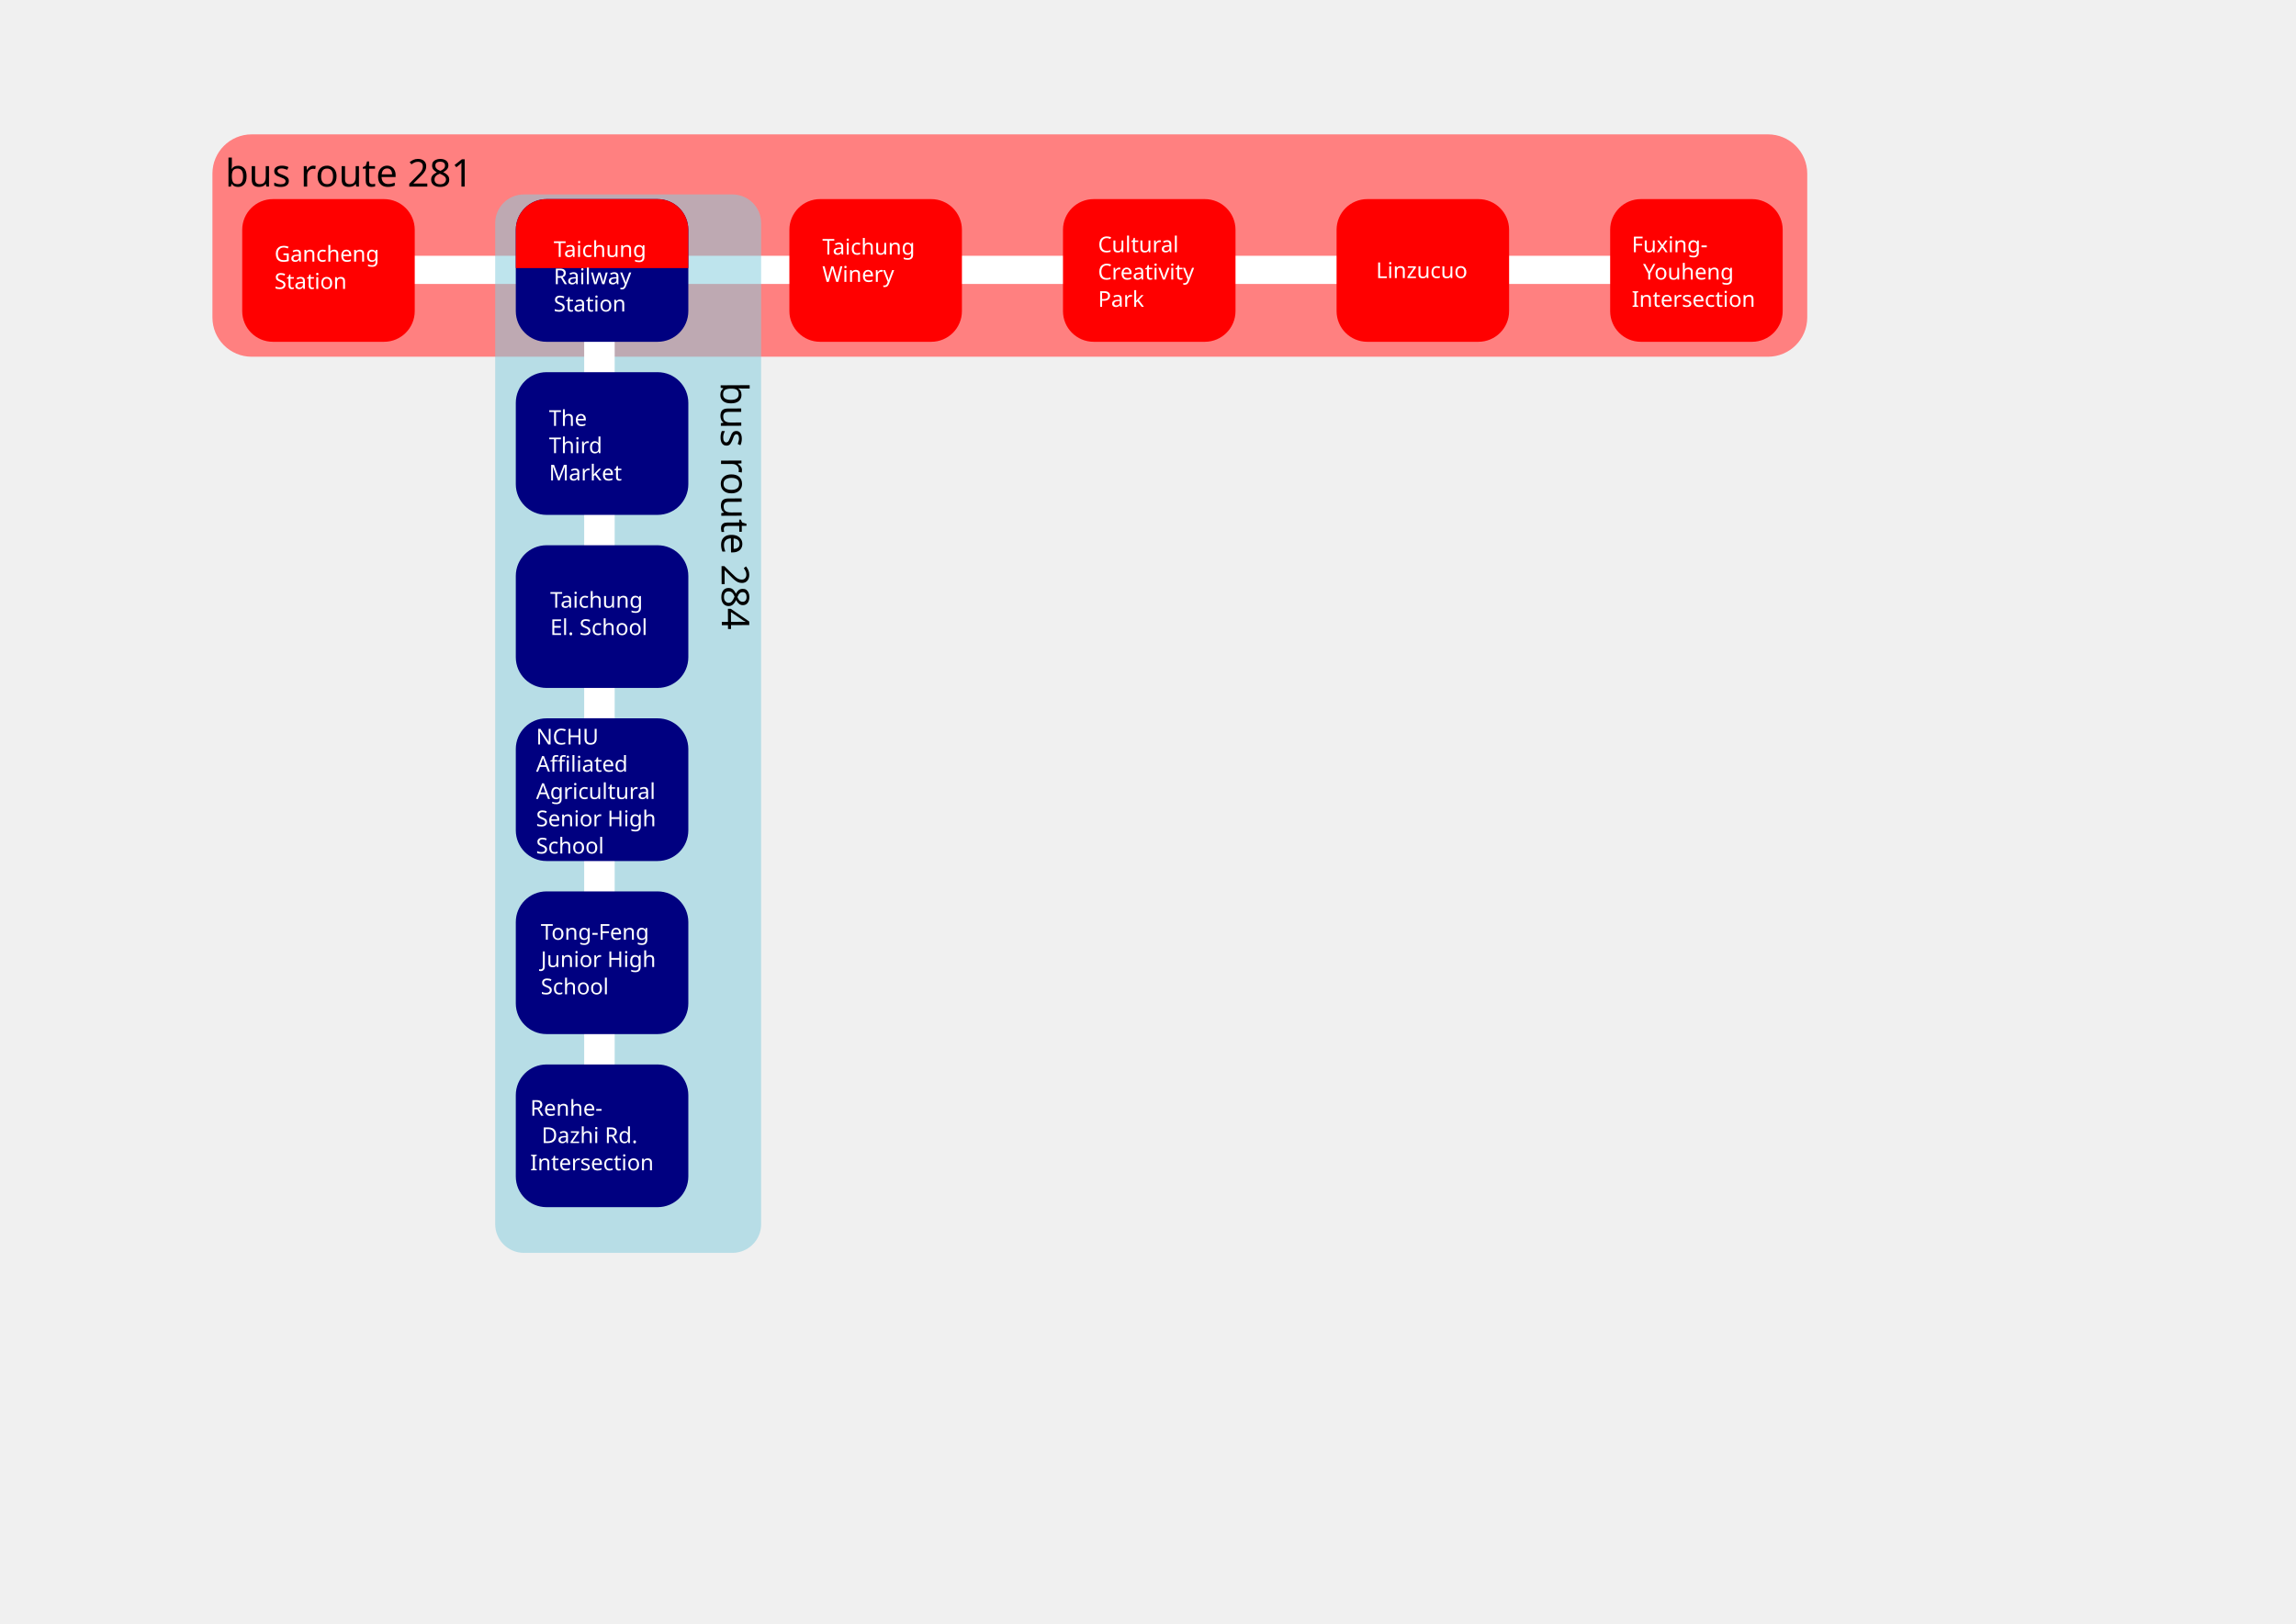
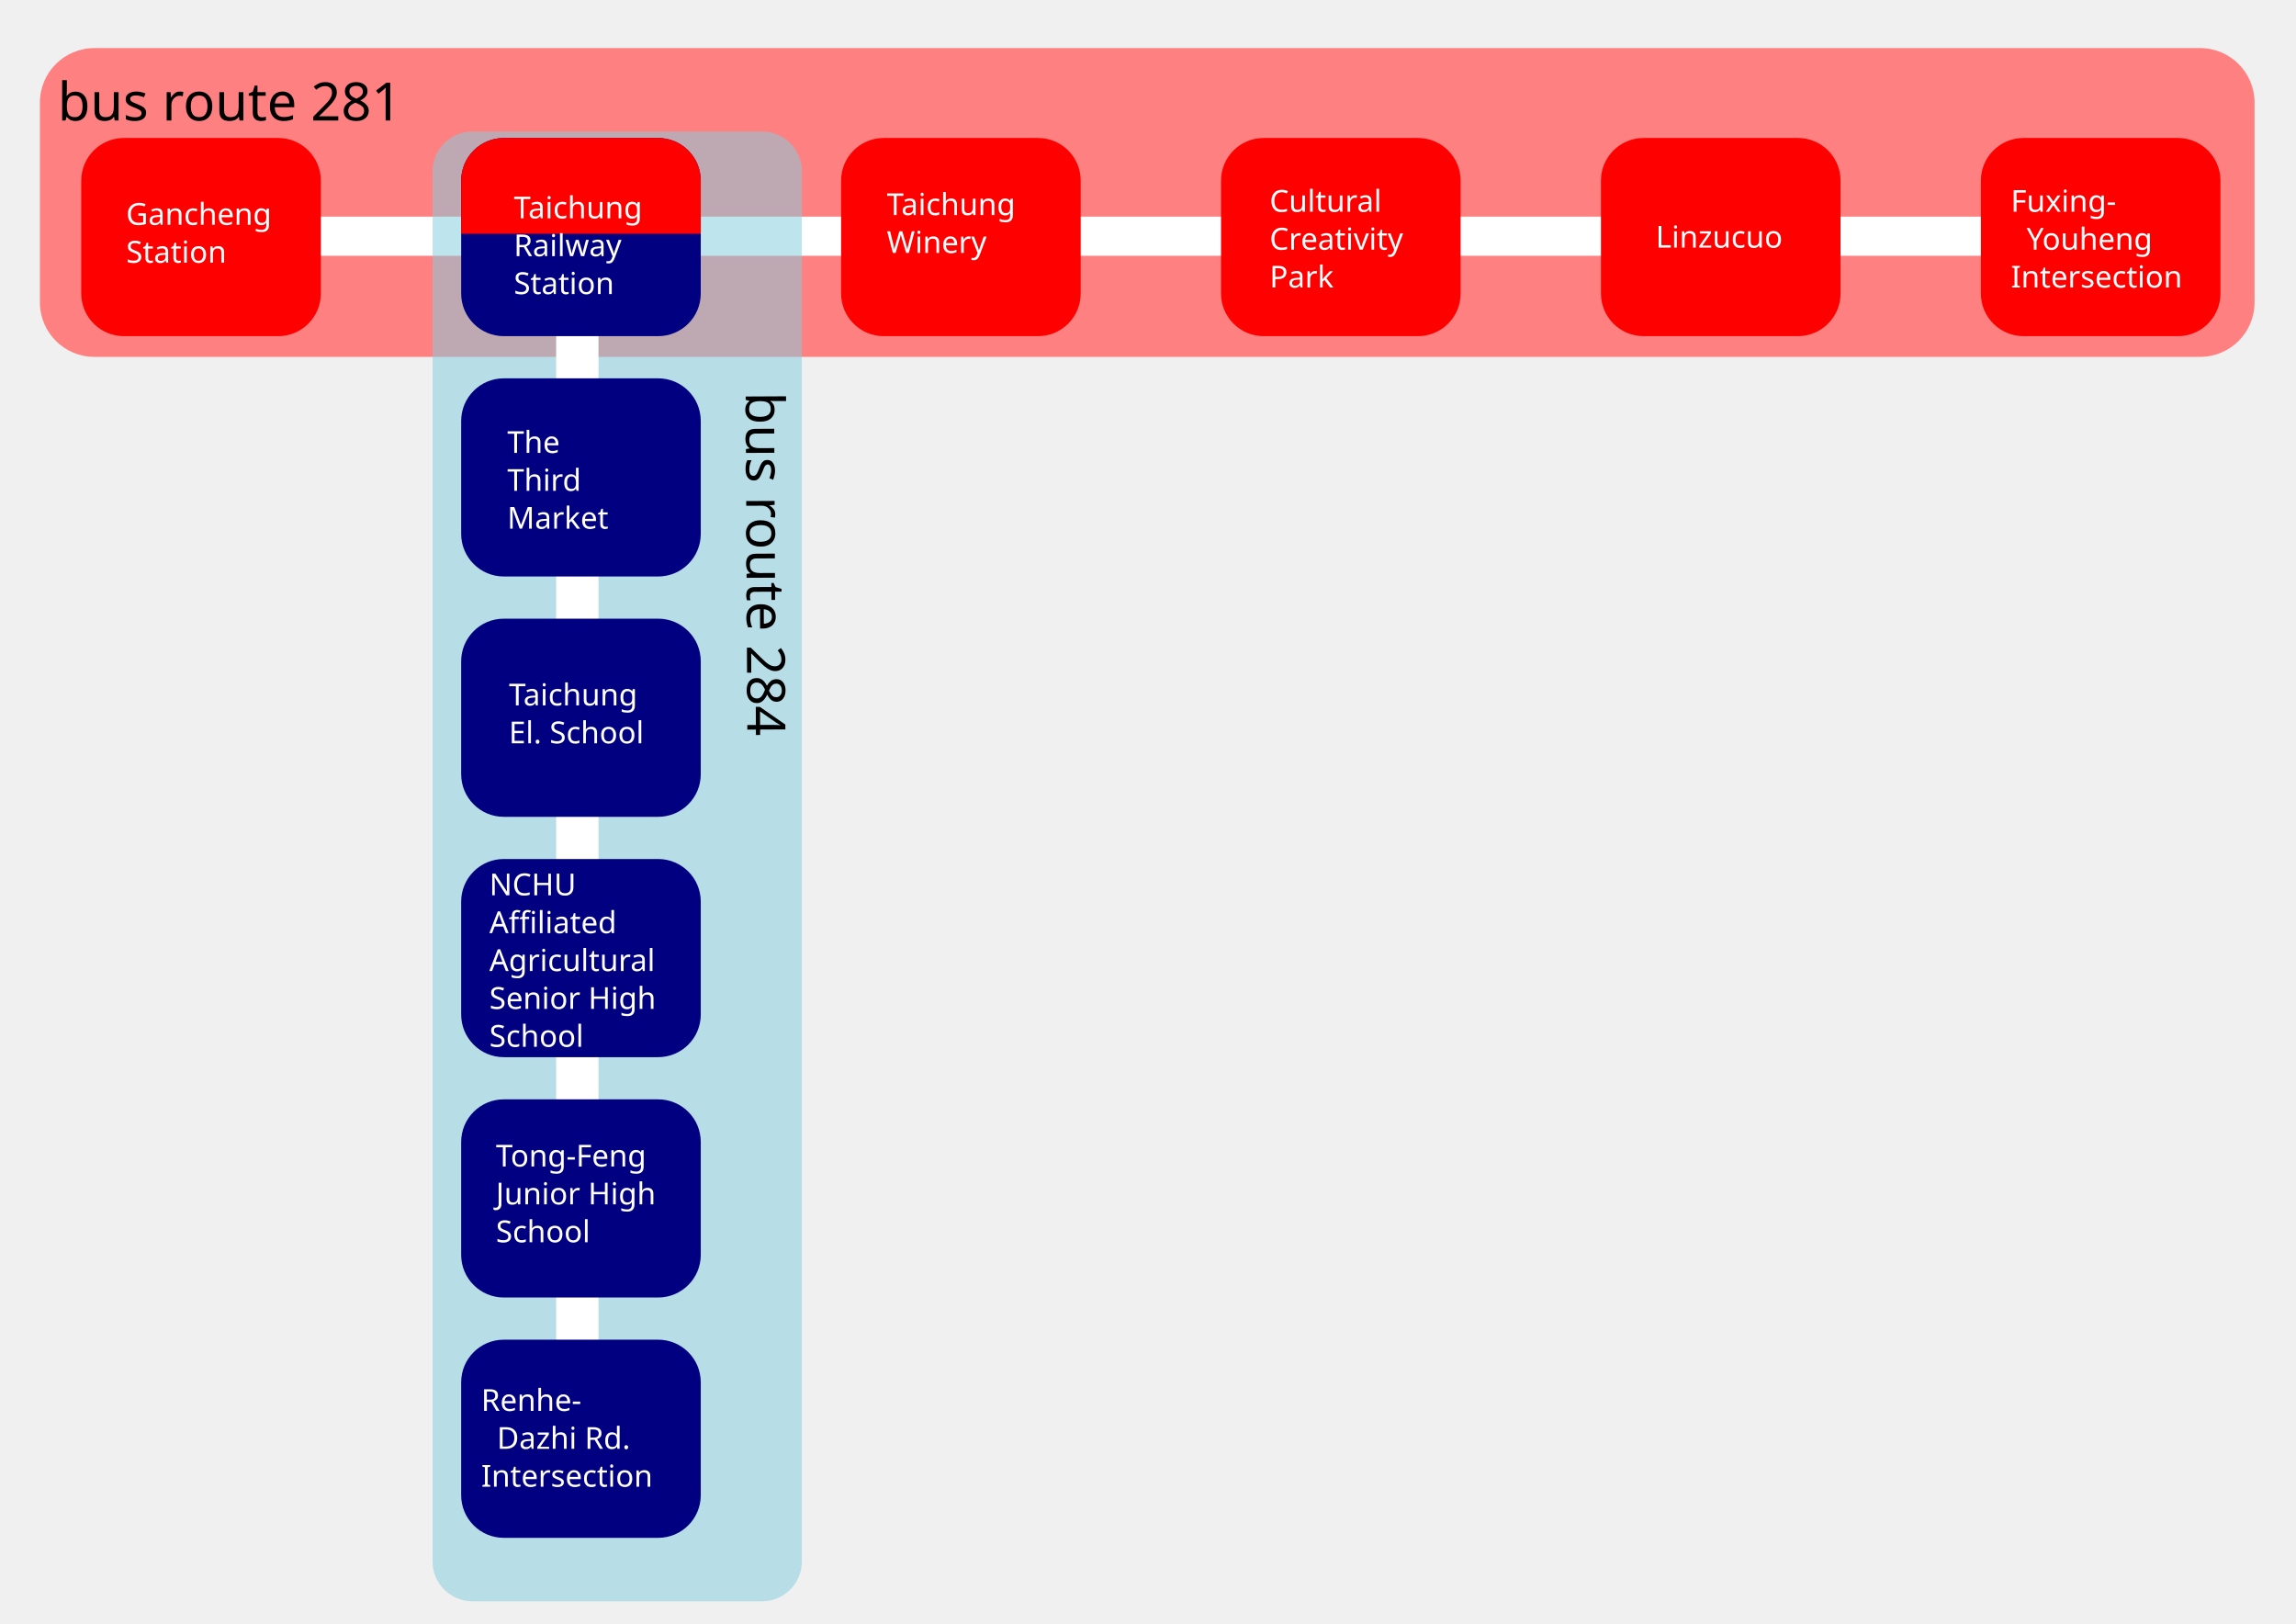
<svg xmlns="http://www.w3.org/2000/svg" width="297mm" height="210mm" viewBox="0 0 297 210" version="1.1" id="svg5">
  <defs id="defs2" />
  <g id="layer1">
-     <rect style="fill:#ff8080;fill-opacity:1;stroke:none;stroke-width:0.482;stroke-miterlimit:4;stroke-dasharray:0.482, 0.482;stroke-dashoffset:0;stroke-opacity:1" id="rect4194" width="206.297" height="28.76" x="27.479" y="17.377" ry="5.074" />
-     <rect style="fill:#ffffff;fill-opacity:1;stroke:none;stroke-width:0.426;stroke-miterlimit:4;stroke-dasharray:0.426, 0.426;stroke-dashoffset:0;stroke-opacity:1" id="rect6606" width="176.931" height="3.642" x="40.06" y="33.08" ry="1.821" />
-     <rect style="fill:#87cdde;fill-opacity:0.538;stroke:none;stroke-width:0.457;stroke-miterlimit:4;stroke-dasharray:0.457, 0.457;stroke-dashoffset:0;stroke-opacity:1" id="rect5552" width="34.399" height="136.889" x="64.058" y="25.148" ry="3.707" />
-     <rect style="fill:#ffffff;fill-opacity:1;stroke:none;stroke-width:0.426;stroke-miterlimit:4;stroke-dasharray:0.426, 0.426;stroke-dashoffset:0;stroke-opacity:1" id="rect6886" width="3.945" height="120.483" x="75.567" y="30.348" ry="1.821" />
-     <rect style="fill:#ff0000;stroke:none;stroke-width:0.426;stroke-miterlimit:4;stroke-dasharray:none;fill-opacity:1" id="rect892" width="22.318" height="18.455" x="31.331" y="25.751" ry="3.97" />
-     <rect style="fill:#000080;fill-opacity:1;stroke:none;stroke-width:0.426;stroke-miterlimit:4;stroke-dasharray:none" id="rect892-9" width="22.318" height="18.455" x="66.721" y="25.751" ry="3.97" />
-     <path id="rect892-9-2" style="fill:#ff0000;fill-opacity:1;stroke:none;stroke-width:0.426;stroke-miterlimit:4;stroke-dasharray:none" d="m 70.691,25.751 c -2.199,0 -3.97,1.77 -3.97,3.97 v 4.954 h 22.318 v -4.954 c 0,-2.199 -1.771,-3.97 -3.97,-3.97 z" />
-     <rect style="fill:#000080;fill-opacity:1;stroke:none;stroke-width:0.426;stroke-miterlimit:4;stroke-dasharray:none" id="rect892-9-82" width="22.318" height="18.455" x="66.721" y="48.136" ry="3.97" />
-     <rect style="fill:#000080;fill-opacity:1;stroke:none;stroke-width:0.426;stroke-miterlimit:4;stroke-dasharray:none" id="rect892-9-82-4" width="22.318" height="18.455" x="66.721" y="70.52" ry="3.97" />
-     <rect style="fill:#000080;fill-opacity:1;stroke:none;stroke-width:0.426;stroke-miterlimit:4;stroke-dasharray:none" id="rect892-9-82-0" width="22.318" height="18.455" x="66.721" y="92.904" ry="3.97" />
-     <rect style="fill:#000080;fill-opacity:1;stroke:none;stroke-width:0.426;stroke-miterlimit:4;stroke-dasharray:none" id="rect892-9-82-46" width="22.318" height="18.455" x="66.721" y="115.288" ry="3.97" />
-     <rect style="fill:#000080;fill-opacity:1;stroke:none;stroke-width:0.426;stroke-miterlimit:4;stroke-dasharray:none" id="rect892-9-82-464" width="22.318" height="18.455" x="66.721" y="137.672" ry="3.97" />
-     <rect style="fill:#ff0000;fill-opacity:1;stroke:none;stroke-width:0.426;stroke-miterlimit:4;stroke-dasharray:none" id="rect892-1" width="22.318" height="18.455" x="102.112" y="25.751" ry="3.97" />
-     <rect style="fill:#ff0000;fill-opacity:1;stroke:none;stroke-width:0.426;stroke-miterlimit:4;stroke-dasharray:none" id="rect892-9-3" width="22.318" height="18.455" x="137.502" y="25.751" ry="3.97" />
-     <rect style="fill:#ff0000;fill-opacity:1;stroke:none;stroke-width:0.426;stroke-miterlimit:4;stroke-dasharray:none" id="rect892-7" width="22.318" height="18.455" x="172.893" y="25.751" ry="3.97" />
-     <rect style="fill:#ff0000;fill-opacity:1;stroke:none;stroke-width:0.426;stroke-miterlimit:4;stroke-dasharray:none" id="rect892-9-8" width="22.318" height="18.455" x="208.283" y="25.751" ry="3.97" />
-     <text xml:space="preserve" style="font-style:normal;font-weight:normal;font-size:4.939px;line-height:1.25;font-family:sans-serif;fill:#000000;fill-opacity:1;stroke:none;stroke-width:0.265" x="29.134" y="24.127" id="text4806">
-       <tspan id="tspan4804" style="font-size:4.939px;stroke-width:0.265" x="29.134" y="24.127">bus route 281</tspan>
+     <rect style="fill:#ff8080;fill-opacity:1;stroke:none;stroke-width:0.669;stroke-miterlimit:4;stroke-dasharray:0.669, 0.669;stroke-dashoffset:0;stroke-opacity:1" id="rect4194" width="286.477" height="39.938" x="5.162" y="6.218" ry="7.046" />
+     <rect style="fill:#ffffff;fill-opacity:1;stroke:none;stroke-width:0.592;stroke-miterlimit:4;stroke-dasharray:0.592, 0.592;stroke-dashoffset:0;stroke-opacity:1" id="rect6606" width="245.698" height="5.057" x="22.631" y="28.024" ry="2.529" />
+     <rect style="fill:#87cdde;fill-opacity:0.538;stroke:none;stroke-width:0.635;stroke-miterlimit:4;stroke-dasharray:0.635, 0.635;stroke-dashoffset:0;stroke-opacity:1" id="rect5552" width="47.768" height="190.093" x="55.957" y="17.009" ry="5.148" />
+     <rect style="fill:#ffffff;fill-opacity:1;stroke:none;stroke-width:0.592;stroke-miterlimit:4;stroke-dasharray:0.592, 0.592;stroke-dashoffset:0;stroke-opacity:1" id="rect6886" width="5.479" height="167.31" x="71.94" y="24.231" ry="2.529" />
+     <rect style="fill:#ff0000;fill-opacity:1;stroke:none;stroke-width:0.592;stroke-miterlimit:4;stroke-dasharray:none" id="rect892" width="30.992" height="25.628" x="10.51" y="17.847" ry="5.513" />
+     <rect style="fill:#000080;fill-opacity:1;stroke:none;stroke-width:0.592;stroke-miterlimit:4;stroke-dasharray:none" id="rect892-9" width="30.992" height="25.628" x="59.655" y="17.847" ry="5.513" />
+     <path id="rect892-9-2" style="fill:#ff0000;fill-opacity:1;stroke:none;stroke-width:0.592;stroke-miterlimit:4;stroke-dasharray:none" d="m 65.168,17.847 c -3.054,0 -5.513,2.458 -5.513,5.513 v 6.88 H 90.647 V 23.359 c 0,-3.054 -2.459,-5.513 -5.513,-5.513 z" />
+     <rect style="fill:#000080;fill-opacity:1;stroke:none;stroke-width:0.592;stroke-miterlimit:4;stroke-dasharray:none" id="rect892-9-82" width="30.992" height="25.628" x="59.655" y="48.931" ry="5.513" />
+     <rect style="fill:#000080;fill-opacity:1;stroke:none;stroke-width:0.592;stroke-miterlimit:4;stroke-dasharray:none" id="rect892-9-82-4" width="30.992" height="25.628" x="59.655" y="80.015" ry="5.513" />
+     <rect style="fill:#000080;fill-opacity:1;stroke:none;stroke-width:0.592;stroke-miterlimit:4;stroke-dasharray:none" id="rect892-9-82-0" width="30.992" height="25.628" x="59.655" y="111.099" ry="5.513" />
+     <rect style="fill:#000080;fill-opacity:1;stroke:none;stroke-width:0.592;stroke-miterlimit:4;stroke-dasharray:none" id="rect892-9-82-46" width="30.992" height="25.628" x="59.655" y="142.183" ry="5.513" />
+     <rect style="fill:#000080;fill-opacity:1;stroke:none;stroke-width:0.592;stroke-miterlimit:4;stroke-dasharray:none" id="rect892-9-82-464" width="30.992" height="25.628" x="59.655" y="173.267" ry="5.513" />
+     <rect style="fill:#ff0000;fill-opacity:1;stroke:none;stroke-width:0.592;stroke-miterlimit:4;stroke-dasharray:none" id="rect892-1" width="30.992" height="25.628" x="108.801" y="17.847" ry="5.513" />
+     <rect style="fill:#ff0000;fill-opacity:1;stroke:none;stroke-width:0.592;stroke-miterlimit:4;stroke-dasharray:none" id="rect892-9-3" width="30.992" height="25.628" x="157.946" y="17.847" ry="5.513" />
+     <rect style="fill:#ff0000;fill-opacity:1;stroke:none;stroke-width:0.592;stroke-miterlimit:4;stroke-dasharray:none" id="rect892-7" width="30.992" height="25.628" x="207.092" y="17.847" ry="5.513" />
+     <rect style="fill:#ff0000;fill-opacity:1;stroke:none;stroke-width:0.592;stroke-miterlimit:4;stroke-dasharray:none" id="rect892-9-8" width="30.992" height="25.628" x="256.237" y="17.847" ry="5.513" />
+     <text xml:space="preserve" style="font-style:normal;font-weight:normal;font-size:6.858px;line-height:1.25;font-family:sans-serif;fill:#000000;fill-opacity:1;stroke:none;stroke-width:0.367" x="7.46" y="15.591" id="text4806">
+       <tspan id="tspan4804" style="font-size:6.858px;stroke-width:0.367" x="7.46" y="15.591">bus route 281</tspan>
    </text>
-     <text xml:space="preserve" style="font-style:normal;font-weight:normal;font-size:4.939px;line-height:1.25;font-family:sans-serif;fill:#000000;fill-opacity:1;stroke:none;stroke-width:0.265" x="49.867" y="-92.979" id="text4806-6" transform="rotate(89.71937)">
-       <tspan id="tspan4804-7" style="font-size:4.939px;stroke-width:0.265" x="49.867" y="-92.979">bus route 284</tspan>
+     <text xml:space="preserve" style="font-style:normal;font-weight:normal;font-size:6.858px;line-height:1.25;font-family:sans-serif;fill:#000000;fill-opacity:1;stroke:none;stroke-width:0.367" x="51.174" y="-96.206" id="text4806-6" transform="rotate(89.71937)">
+       <tspan id="tspan4804-7" style="font-size:6.858px;stroke-width:0.367" x="51.174" y="-96.206">bus route 284</tspan>
    </text>
-     <text xml:space="preserve" style="font-style:normal;font-weight:normal;font-size:2.822px;line-height:1.25;font-family:sans-serif;fill:#ffffff;fill-opacity:1;stroke:none;stroke-width:0.265" x="35.508" y="33.838" id="text7494">
-       <tspan id="tspan7492" style="font-size:2.822px;stroke-width:0.265;fill:#ffffff" x="35.508" y="33.838">Gancheng</tspan>
-       <tspan style="font-size:2.822px;stroke-width:0.265;fill:#ffffff" x="35.508" y="37.366" id="tspan8126">Station</tspan>
+     <text xml:space="preserve" style="font-style:normal;font-weight:normal;font-size:3.919px;line-height:1.25;font-family:sans-serif;fill:#ffffff;fill-opacity:1;stroke:none;stroke-width:0.367" x="16.31" y="29.077" id="text7494">
+       <tspan id="tspan7492" style="font-size:3.919px;fill:#ffffff;stroke-width:0.367" x="16.31" y="29.077">Gancheng</tspan>
+       <tspan style="font-size:3.919px;fill:#ffffff;stroke-width:0.367" x="16.31" y="33.976" id="tspan8126">Station</tspan>
    </text>
-     <text xml:space="preserve" style="font-style:normal;font-weight:normal;font-size:2.822px;line-height:1.25;font-family:sans-serif;fill:#000000;fill-opacity:1;stroke:none;stroke-width:0.265" x="71.622" y="33.231" id="text8419">
-       <tspan id="tspan8417" style="font-size:2.822px;fill:#ffffff;stroke-width:0.265" x="71.622" y="33.231">Taichung</tspan>
-       <tspan style="font-size:2.822px;fill:#ffffff;stroke-width:0.265" x="71.622" y="36.759" id="tspan9425">Railway</tspan>
-       <tspan style="font-size:2.822px;fill:#ffffff;stroke-width:0.265" x="71.622" y="40.287" id="tspan9315">Station</tspan>
+     <text xml:space="preserve" style="font-style:normal;font-weight:normal;font-size:3.919px;line-height:1.25;font-family:sans-serif;fill:#000000;fill-opacity:1;stroke:none;stroke-width:0.367" x="66.461" y="28.234" id="text8419">
+       <tspan id="tspan8417" style="font-size:3.919px;fill:#ffffff;stroke-width:0.367" x="66.461" y="28.234">Taichung</tspan>
+       <tspan style="font-size:3.919px;fill:#ffffff;stroke-width:0.367" x="66.461" y="33.133" id="tspan9425">Railway</tspan>
+       <tspan style="font-size:3.919px;fill:#ffffff;stroke-width:0.367" x="66.461" y="38.032" id="tspan9315">Station</tspan>
    </text>
-     <text xml:space="preserve" style="font-style:normal;font-weight:normal;font-size:2.822px;line-height:1.25;font-family:sans-serif;fill:#000000;fill-opacity:1;stroke:none;stroke-width:0.265" x="106.371" y="32.928" id="text9738">
-       <tspan id="tspan9736" style="font-size:2.822px;fill:#ffffff;stroke-width:0.265" x="106.371" y="32.928">Taichung</tspan>
-       <tspan style="font-size:2.822px;fill:#ffffff;stroke-width:0.265" x="106.371" y="36.456" id="tspan10160">Winery</tspan>
+     <text xml:space="preserve" style="font-style:normal;font-weight:normal;font-size:3.919px;line-height:1.25;font-family:sans-serif;fill:#000000;fill-opacity:1;stroke:none;stroke-width:0.367" x="114.715" y="27.813" id="text9738">
+       <tspan id="tspan9736" style="font-size:3.919px;fill:#ffffff;stroke-width:0.367" x="114.715" y="27.813">Taichung</tspan>
+       <tspan style="font-size:3.919px;fill:#ffffff;stroke-width:0.367" x="114.715" y="32.712" id="tspan10160">Winery</tspan>
    </text>
-     <text xml:space="preserve" style="font-style:normal;font-weight:normal;font-size:2.822px;line-height:1.25;font-family:sans-serif;fill:#000000;fill-opacity:1;stroke:none;stroke-width:0.265" x="142.03" y="32.624" id="text10772">
-       <tspan id="tspan10770" style="font-size:2.822px;fill:#ffffff;stroke-width:0.265" x="142.03" y="32.624">Cultural</tspan>
-       <tspan style="font-size:2.822px;fill:#ffffff;stroke-width:0.265" x="142.03" y="36.152" id="tspan11640">Creativity</tspan>
-       <tspan style="font-size:2.822px;fill:#ffffff;stroke-width:0.265" x="142.03" y="39.68" id="tspan11638">Park</tspan>
+     <text xml:space="preserve" style="font-style:normal;font-weight:normal;font-size:3.919px;line-height:1.25;font-family:sans-serif;fill:#000000;fill-opacity:1;stroke:none;stroke-width:0.367" x="164.234" y="27.392" id="text10772">
+       <tspan id="tspan10770" style="font-size:3.919px;fill:#ffffff;stroke-width:0.367" x="164.234" y="27.392">Cultural</tspan>
+       <tspan style="font-size:3.919px;fill:#ffffff;stroke-width:0.367" x="164.234" y="32.291" id="tspan11640">Creativity</tspan>
+       <tspan style="font-size:3.919px;fill:#ffffff;stroke-width:0.367" x="164.234" y="37.189" id="tspan11638">Park</tspan>
    </text>
-     <text xml:space="preserve" style="font-style:normal;font-weight:normal;font-size:2.822px;line-height:1.25;font-family:sans-serif;fill:#000000;fill-opacity:1;stroke:none;stroke-width:0.265" x="177.993" y="35.963" id="text12768">
-       <tspan id="tspan12766" style="font-size:2.822px;fill:#ffffff;stroke-width:0.265" x="177.993" y="35.963">Linzucuo</tspan>
+     <text xml:space="preserve" style="font-style:normal;font-weight:normal;font-size:3.919px;line-height:1.25;font-family:sans-serif;fill:#000000;fill-opacity:1;stroke:none;stroke-width:0.367" x="214.174" y="32.027" id="text12768">
+       <tspan id="tspan12766" style="font-size:3.919px;fill:#ffffff;stroke-width:0.367" x="214.174" y="32.027">Linzucuo</tspan>
    </text>
-     <text xml:space="preserve" style="font-style:normal;font-weight:normal;font-size:2.822px;line-height:1.25;font-family:sans-serif;fill:#000000;fill-opacity:1;stroke:none;stroke-width:0.265" x="211.073" y="32.624" id="text14456">
-       <tspan id="tspan14454" style="font-size:2.822px;fill:#ffffff;stroke-width:0.265" x="211.073" y="32.624">Fuxing-</tspan>
-       <tspan style="font-size:2.822px;fill:#ffffff;stroke-width:0.265" x="211.073" y="36.152" id="tspan16892">  Youheng</tspan>
-       <tspan style="font-size:2.822px;fill:#ffffff;stroke-width:0.265" x="211.073" y="39.68" id="tspan16338">Intersection</tspan>
+     <text xml:space="preserve" style="font-style:normal;font-weight:normal;font-size:3.919px;line-height:1.25;font-family:sans-serif;fill:#000000;fill-opacity:1;stroke:none;stroke-width:0.367" x="260.111" y="27.392" id="text14456">
+       <tspan id="tspan14454" style="font-size:3.919px;fill:#ffffff;stroke-width:0.367" x="260.111" y="27.392">Fuxing-</tspan>
+       <tspan style="font-size:3.919px;fill:#ffffff;stroke-width:0.367" x="260.111" y="32.29" id="tspan16892">  Youheng</tspan>
+       <tspan style="font-size:3.919px;fill:#ffffff;stroke-width:0.367" x="260.111" y="37.189" id="tspan16338">Intersection</tspan>
    </text>
-     <text xml:space="preserve" style="font-style:normal;font-weight:normal;font-size:2.822px;line-height:1.25;font-family:sans-serif;fill:#000000;fill-opacity:1;stroke:none;stroke-width:0.265" x="71.015" y="55.082" id="text17304">
-       <tspan id="tspan17302" style="font-size:2.822px;fill:#ffffff;stroke-width:0.265" x="71.015" y="55.082">The</tspan>
-       <tspan style="font-size:2.822px;fill:#ffffff;stroke-width:0.265" x="71.015" y="58.61" id="tspan17362">Third</tspan>
-       <tspan style="font-size:2.822px;fill:#ffffff;stroke-width:0.265" x="71.015" y="62.138" id="tspan17360">Market</tspan>
+     <text xml:space="preserve" style="font-style:normal;font-weight:normal;font-size:3.919px;line-height:1.25;font-family:sans-serif;fill:#000000;fill-opacity:1;stroke:none;stroke-width:0.367" x="65.618" y="58.578" id="text17304">
+       <tspan id="tspan17302" style="font-size:3.919px;fill:#ffffff;stroke-width:0.367" x="65.618" y="58.578">The</tspan>
+       <tspan style="font-size:3.919px;fill:#ffffff;stroke-width:0.367" x="65.618" y="63.477" id="tspan17362">Third</tspan>
+       <tspan style="font-size:3.919px;fill:#ffffff;stroke-width:0.367" x="65.618" y="68.376" id="tspan17360">Market</tspan>
    </text>
-     <text xml:space="preserve" style="font-style:normal;font-weight:normal;font-size:2.822px;line-height:1.25;font-family:sans-serif;fill:#ffffff;fill-opacity:1;stroke:none;stroke-width:0.265" x="71.167" y="78.598" id="text17894">
-       <tspan id="tspan17892" style="font-size:2.822px;fill:#ffffff;stroke-width:0.265" x="71.167" y="78.598">Taichung</tspan>
-       <tspan style="font-size:2.822px;fill:#ffffff;stroke-width:0.265" x="71.167" y="82.126" id="tspan18058">El. School</tspan>
+     <text xml:space="preserve" style="font-style:normal;font-weight:normal;font-size:3.919px;line-height:1.25;font-family:sans-serif;fill:#ffffff;fill-opacity:1;stroke:none;stroke-width:0.367" x="65.829" y="91.234" id="text17894">
+       <tspan id="tspan17892" style="font-size:3.919px;fill:#ffffff;stroke-width:0.367" x="65.829" y="91.234">Taichung</tspan>
+       <tspan style="font-size:3.919px;fill:#ffffff;stroke-width:0.367" x="65.829" y="96.133" id="tspan18058">El. School</tspan>
    </text>
-     <text xml:space="preserve" style="font-style:normal;font-weight:normal;font-size:2.822px;line-height:1.25;font-family:sans-serif;fill:#000000;fill-opacity:1;stroke:none;stroke-width:0.265" x="69.342" y="96.282" id="text19717">
-       <tspan id="tspan19715" style="font-size:2.822px;fill:#ffffff;stroke-width:0.265" x="69.342" y="96.282">NCHU</tspan>
-       <tspan style="font-size:2.822px;fill:#ffffff;stroke-width:0.265" x="69.342" y="99.81" id="tspan22473">Affiliated </tspan>
-       <tspan style="font-size:2.822px;fill:#ffffff;stroke-width:0.265" x="69.342" y="103.338" id="tspan22043">Agricultural</tspan>
-       <tspan style="font-size:2.822px;fill:#ffffff;stroke-width:0.265" x="69.342" y="106.865" id="tspan19989">Senior High</tspan>
-       <tspan style="font-size:2.822px;fill:#ffffff;stroke-width:0.265" x="69.342" y="110.393" id="tspan22045">School</tspan>
+     <text xml:space="preserve" style="font-style:normal;font-weight:normal;font-size:3.919px;line-height:1.25;font-family:sans-serif;fill:#000000;fill-opacity:1;stroke:none;stroke-width:0.367" x="63.295" y="115.791" id="text19717">
+       <tspan id="tspan19715" style="font-size:3.919px;fill:#ffffff;stroke-width:0.367" x="63.295" y="115.791">NCHU</tspan>
+       <tspan style="font-size:3.919px;fill:#ffffff;stroke-width:0.367" x="63.295" y="120.69" id="tspan22473">Affiliated </tspan>
+       <tspan style="font-size:3.919px;fill:#ffffff;stroke-width:0.367" x="63.295" y="125.588" id="tspan22043">Agricultural</tspan>
+       <tspan style="font-size:3.919px;fill:#ffffff;stroke-width:0.367" x="63.295" y="130.487" id="tspan19989">Senior High</tspan>
+       <tspan style="font-size:3.919px;fill:#ffffff;stroke-width:0.367" x="63.295" y="135.386" id="tspan22045">School</tspan>
    </text>
-     <text xml:space="preserve" style="font-style:normal;font-weight:normal;font-size:2.822px;line-height:1.25;font-family:sans-serif;fill:#000000;fill-opacity:1;stroke:none;stroke-width:0.265" x="69.953" y="121.541" id="text23283">
-       <tspan id="tspan23281" style="font-size:2.822px;fill:#ffffff;stroke-width:0.265" x="69.953" y="121.541">Tong-Feng</tspan>
-       <tspan style="font-size:2.822px;fill:#ffffff;stroke-width:0.265" x="69.953" y="125.069" id="tspan24047">Junior High</tspan>
-       <tspan style="font-size:2.822px;fill:#ffffff;stroke-width:0.265" x="69.953" y="128.597" id="tspan24697">School</tspan>
+     <text xml:space="preserve" style="font-style:normal;font-weight:normal;font-size:3.919px;line-height:1.25;font-family:sans-serif;fill:#000000;fill-opacity:1;stroke:none;stroke-width:0.367" x="64.143" y="150.867" id="text23283">
+       <tspan id="tspan23281" style="font-size:3.919px;fill:#ffffff;stroke-width:0.367" x="64.143" y="150.867">Tong-Feng</tspan>
+       <tspan style="font-size:3.919px;fill:#ffffff;stroke-width:0.367" x="64.143" y="155.766" id="tspan24047">Junior High</tspan>
+       <tspan style="font-size:3.919px;fill:#ffffff;stroke-width:0.367" x="64.143" y="160.665" id="tspan24697">School</tspan>
    </text>
-     <text xml:space="preserve" style="font-style:normal;font-weight:normal;font-size:2.822px;line-height:1.25;font-family:sans-serif;fill:#000000;fill-opacity:1;stroke:none;stroke-width:0.265" x="68.587" y="144.306" id="text25236">
-       <tspan id="tspan25234" style="font-size:2.822px;fill:#ffffff;stroke-width:0.265" x="68.587" y="144.306">Renhe-</tspan>
-       <tspan style="font-size:2.822px;fill:#ffffff;stroke-width:0.265" x="68.587" y="147.834" id="tspan27222">  Dazhi Rd. </tspan>
-       <tspan style="font-size:2.822px;fill:#ffffff;stroke-width:0.265" x="68.587" y="151.362" id="tspan26092">Intersection</tspan>
+     <text xml:space="preserve" style="font-style:normal;font-weight:normal;font-size:3.919px;line-height:1.25;font-family:sans-serif;fill:#000000;fill-opacity:1;stroke:none;stroke-width:0.367" x="62.247" y="182.48" id="text25236">
+       <tspan id="tspan25234" style="font-size:3.919px;fill:#ffffff;stroke-width:0.367" x="62.247" y="182.48">Renhe-</tspan>
+       <tspan style="font-size:3.919px;fill:#ffffff;stroke-width:0.367" x="62.247" y="187.379" id="tspan27222">  Dazhi Rd. </tspan>
+       <tspan style="font-size:3.919px;fill:#ffffff;stroke-width:0.367" x="62.247" y="192.278" id="tspan26092">Intersection</tspan>
    </text>
  </g>
</svg>
